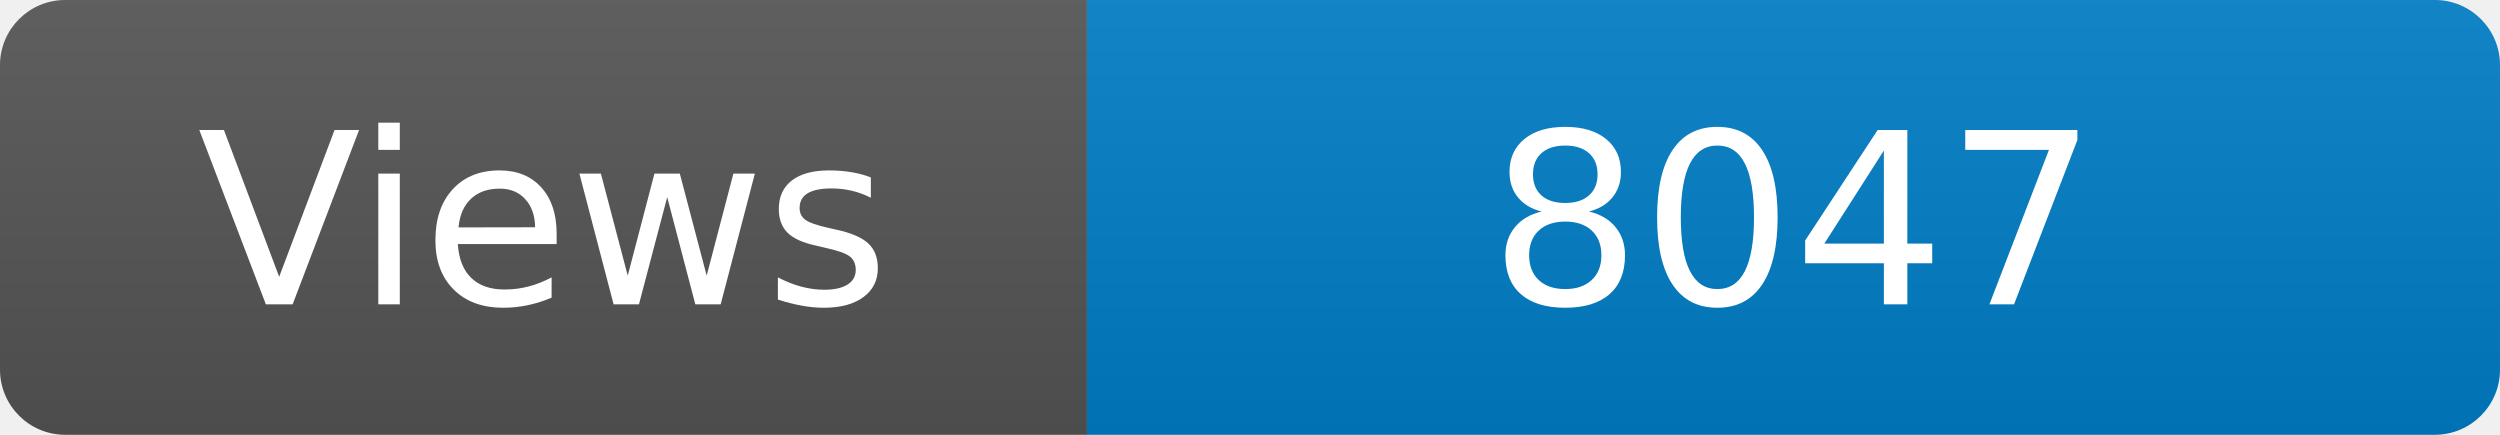
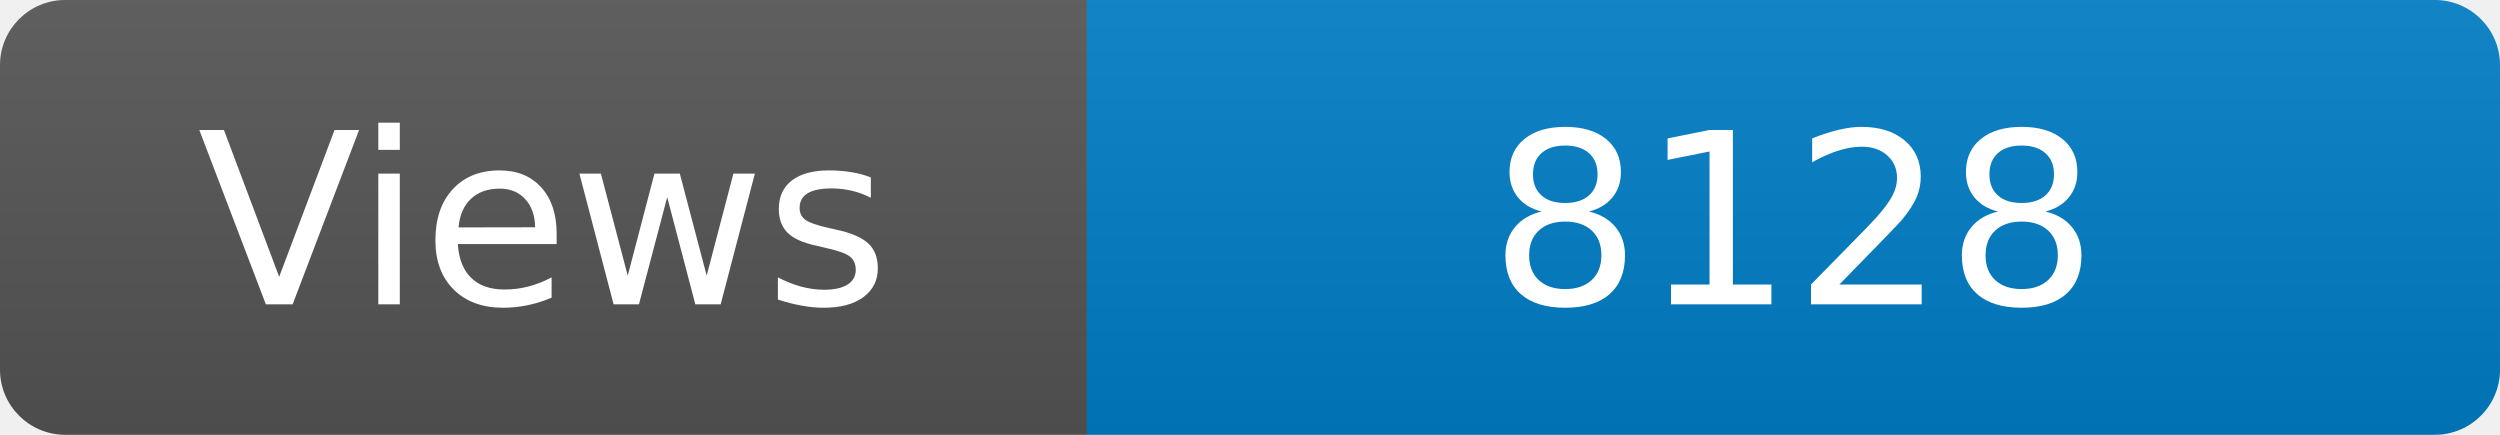
<svg xmlns="http://www.w3.org/2000/svg" width="115" height="20" role="img" aria-label="Maintained?: yes">
  <linearGradient id="s" x2="0" y2="100%">
    <stop offset="0" stop-color="#bbb" stop-opacity=".1" />
    <stop offset="1" stop-opacity=".1" />
  </linearGradient>
  <clipPath id="r">
    <rect width="115" height="20" rx="3" fill="#fff" />
  </clipPath>
  <g clip-path="url(#r)">
    <rect width="50" height="20" fill="#555" />
    <rect x="50" width="160" height="20" fill="#007ec6" />
    <rect width="115" height="20" fill="url(#s)" />
  </g>
  <g fill="#fff" text-anchor="middle" font-family="Verdana,Geneva,DejaVu Sans,sans-serif" font-size="110">
    <text x="250" y="140" transform="scale(.1)" fill="#fff">Views</text>
-     <text x="825" y="140" transform="scale(.1)" fill="#fff">8047</text>
+     <text x="825" y="140" transform="scale(.1)" fill="#fff">8128</text>
  </g>
</svg>
